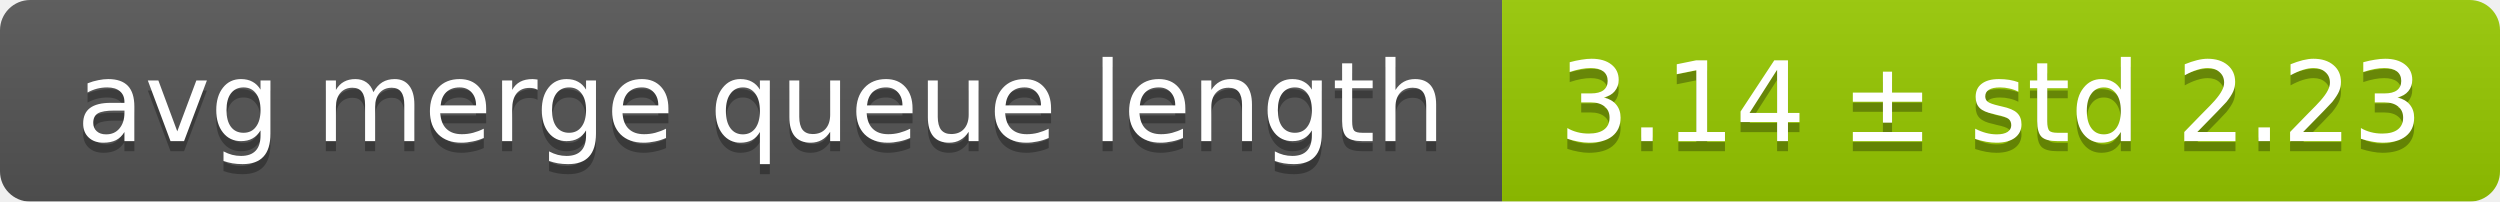
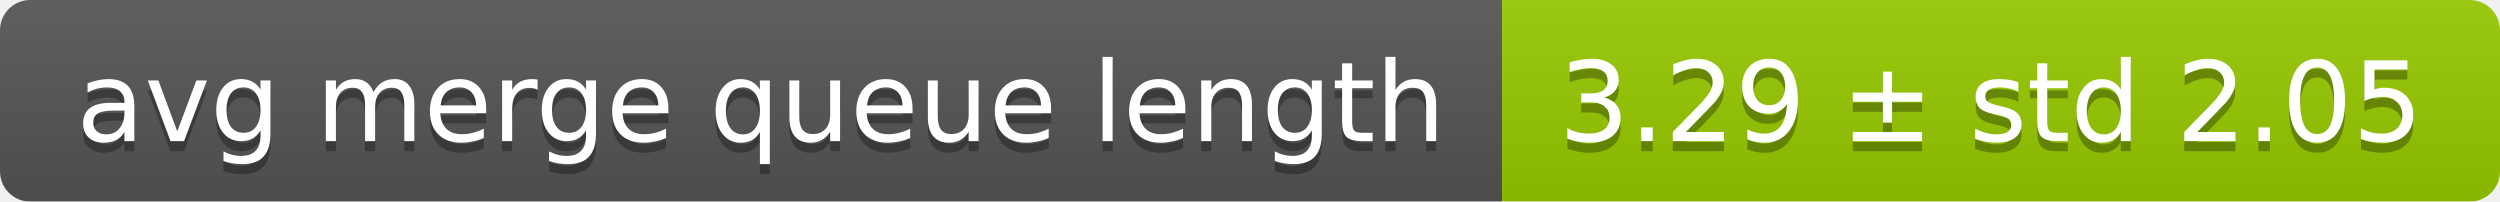
<svg xmlns="http://www.w3.org/2000/svg" width="248" height="20">
  <linearGradient id="smooth" x2="0" y2="100%">
    <stop offset="0" stop-color="#bbb" stop-opacity=".1" />
    <stop offset="1" stop-opacity=".1" />
  </linearGradient>
  <mask id="round">
    <rect width="248" height="20" rx="3" fill="#fff" />
  </mask>
  <g mask="url(#round)">
    <rect width="149" height="20" fill="#555" />
    <rect x="149" width="99" height="20" fill="#97ca00" />
    <rect width="248" height="20" fill="url(#smooth)" />
  </g>
  <g fill="#fff" text-anchor="middle" font-family="DejaVu Sans,Verdana,Geneva,sans-serif" font-size="11">
    <text x="75.5" y="15" fill="#010101" fill-opacity=".3">avg merge queue length</text>
    <text x="75.5" y="14">avg merge queue length</text>
-     <text x="197.5" y="15" fill="#010101" fill-opacity=".3">3.14 ± std 2.23</text>
-     <text x="197.5" y="14">3.14 ± std 2.23</text>
+     <text x="197.5" y="15" fill="#010101" fill-opacity=".3">3.29 ± std 2.05</text>
+     <text x="197.5" y="14">3.29 ± std 2.05</text>
  </g>
</svg>
